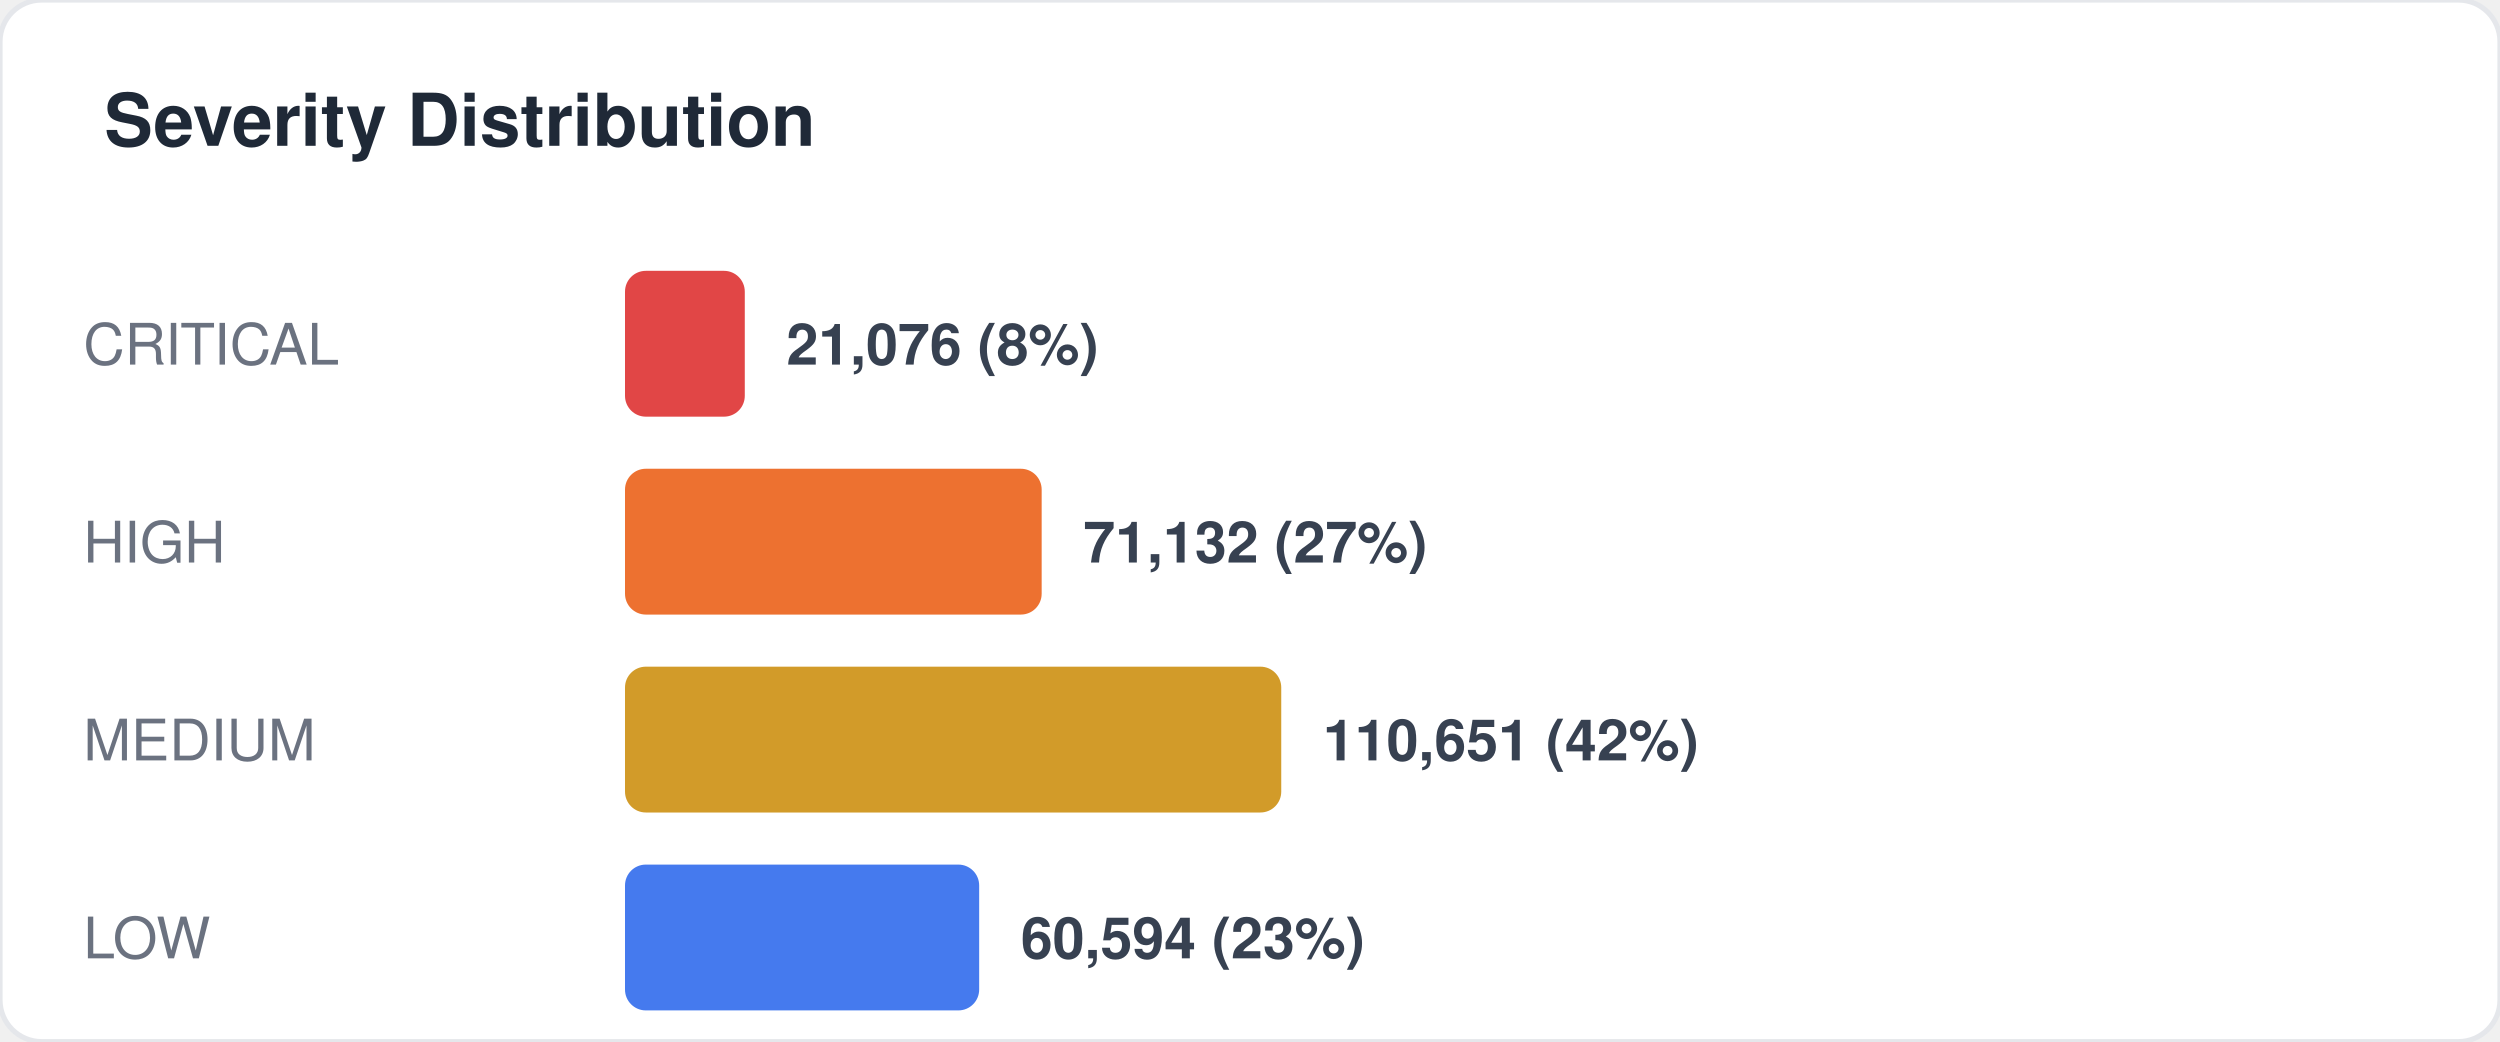
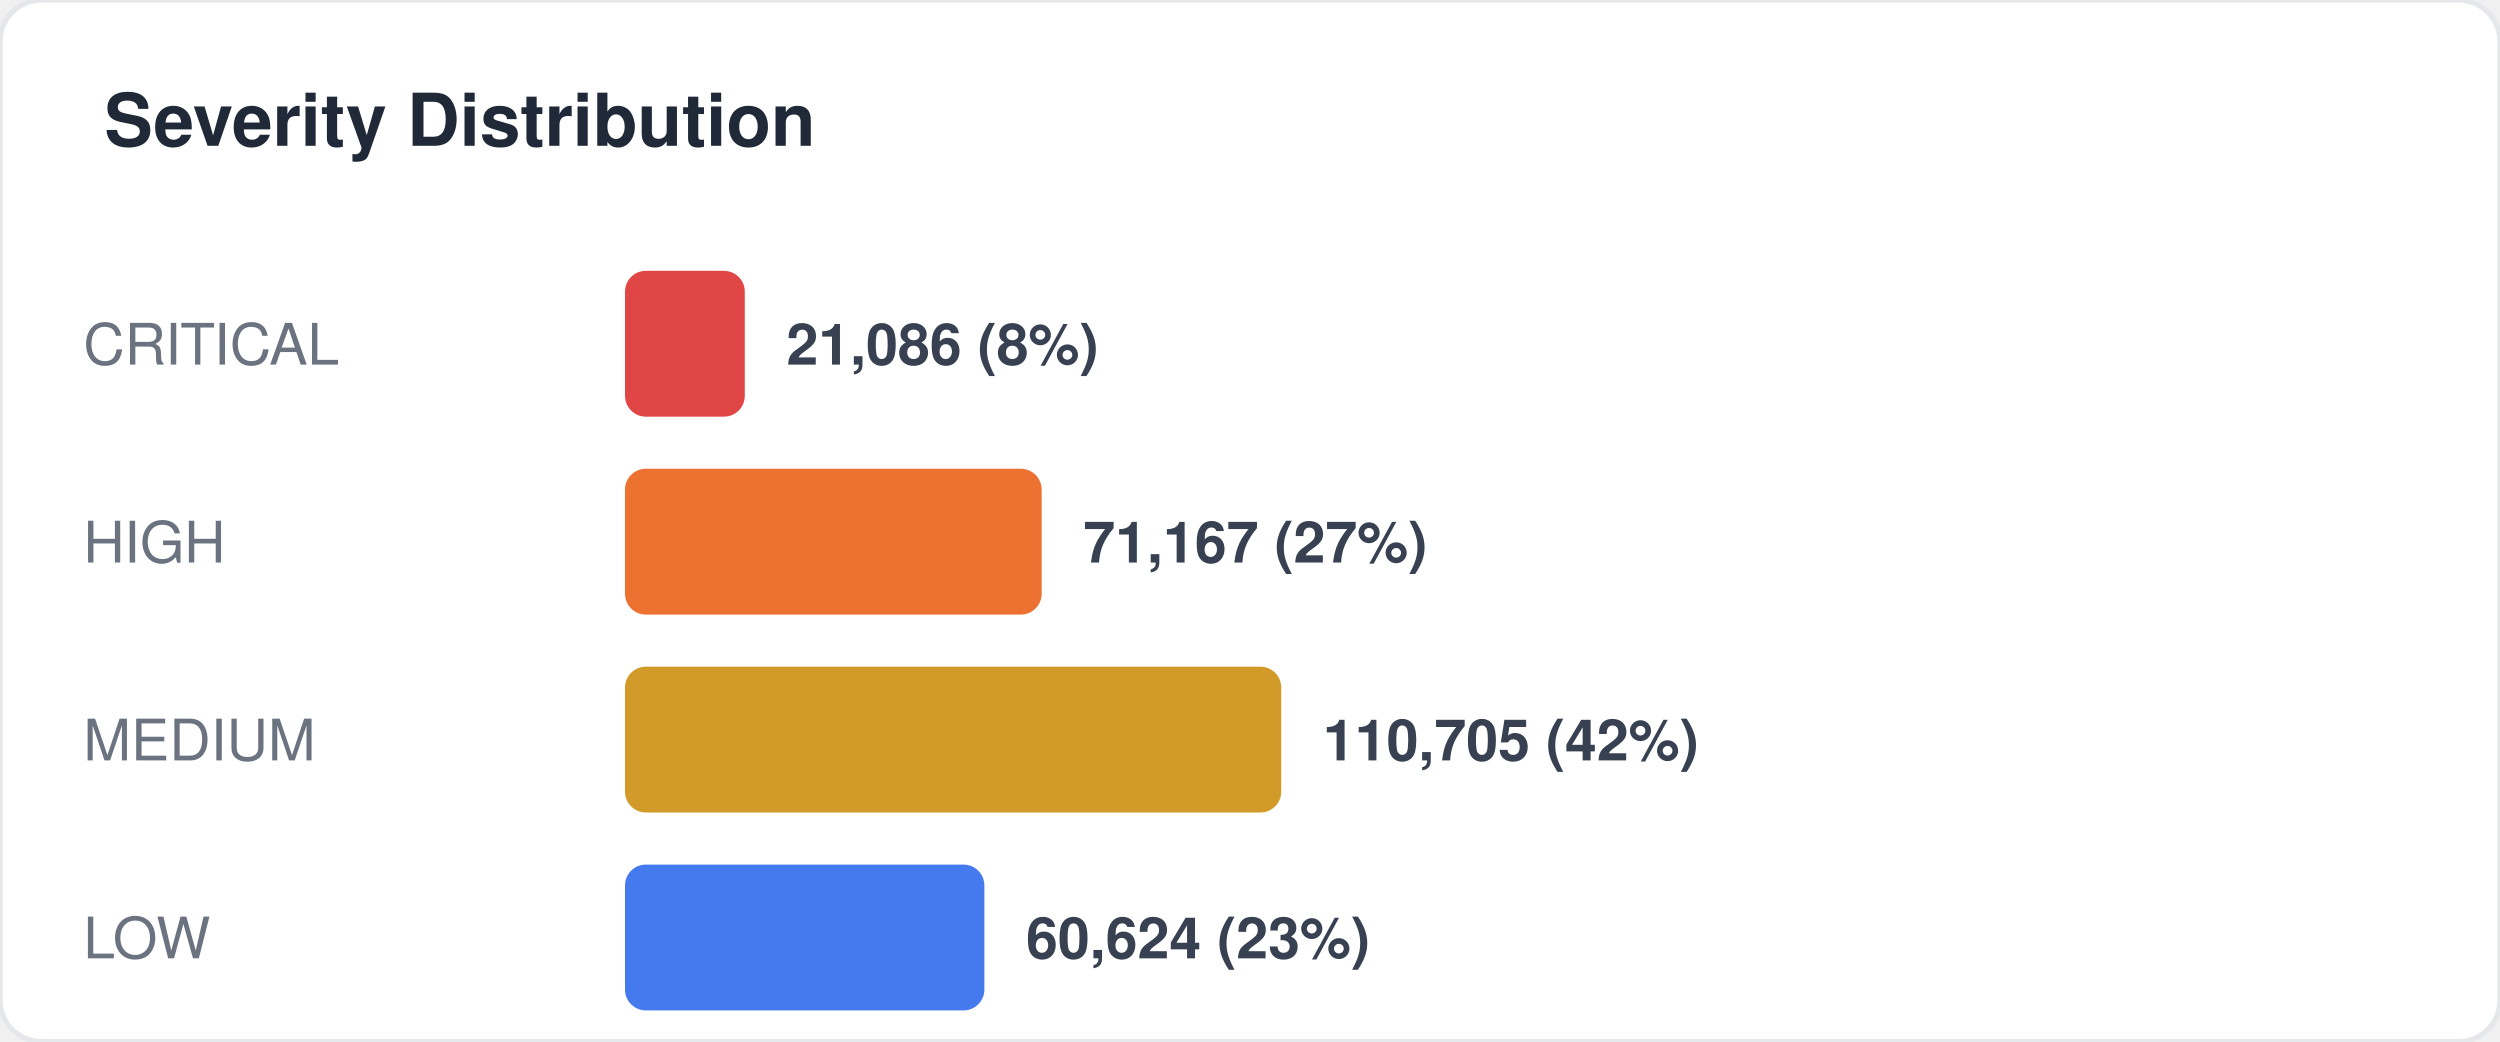
<svg xmlns="http://www.w3.org/2000/svg" width="480" height="200" viewBox="0 0 480 200" fill="none">
  <style>
  text { font-family: -apple-system, BlinkMacSystemFont, "Segoe UI", Helvetica, Arial, sans-serif; }
  .title { font-size: 14px; font-weight: 700; fill: #1f2937; }
  .label { font-size: 11px; fill: #6b7280; }
  .value { font-size: 11px; font-weight: 600; fill: #374151; }
  .big-number { font-size: 28px; font-weight: 800; fill: #111827; }
  .sub { font-size: 10px; fill: #9ca3af; }
</style>
  <rect width="480" height="200" rx="8" fill="#ffffff" stroke="#e5e7eb" stroke-width="1" />
  <text x="20" y="28" class="title">Severity Distribution</text>
  <text x="16" y="70" class="label">CRITICAL</text>
  <rect x="120" y="52" width="23" height="28" rx="4" fill="#dc2626" opacity="0.85" />
-   <text x="151" y="70" class="value">21,076 (8%)</text>
+   <text x="151" y="70" class="value">21,086 (8%)</text>
  <text x="16" y="108" class="label">HIGH</text>
  <rect x="120" y="90" width="80" height="28" rx="4" fill="#ea580c" opacity="0.85" />
-   <text x="208" y="108" class="value">71,132 (27%)</text>
+   <text x="208" y="108" class="value">71,167 (27%)</text>
  <text x="16" y="146" class="label">MEDIUM</text>
  <rect x="120" y="128" width="126" height="28" rx="4" fill="#ca8a04" opacity="0.85" />
-   <text x="254" y="146" class="value">110,651 (42%)</text>
+   <text x="254" y="146" class="value">110,705 (42%)</text>
  <text x="16" y="184" class="label">LOW</text>
-   <rect x="120" y="166" width="68" height="28" rx="4" fill="#2563eb" opacity="0.85" />
-   <text x="196" y="184" class="value">60,594 (23%)</text>
+   <rect x="120" y="166" width="69" height="28" rx="4" fill="#2563eb" opacity="0.85" />
+   <text x="197" y="184" class="value">60,624 (23%)</text>
</svg>
